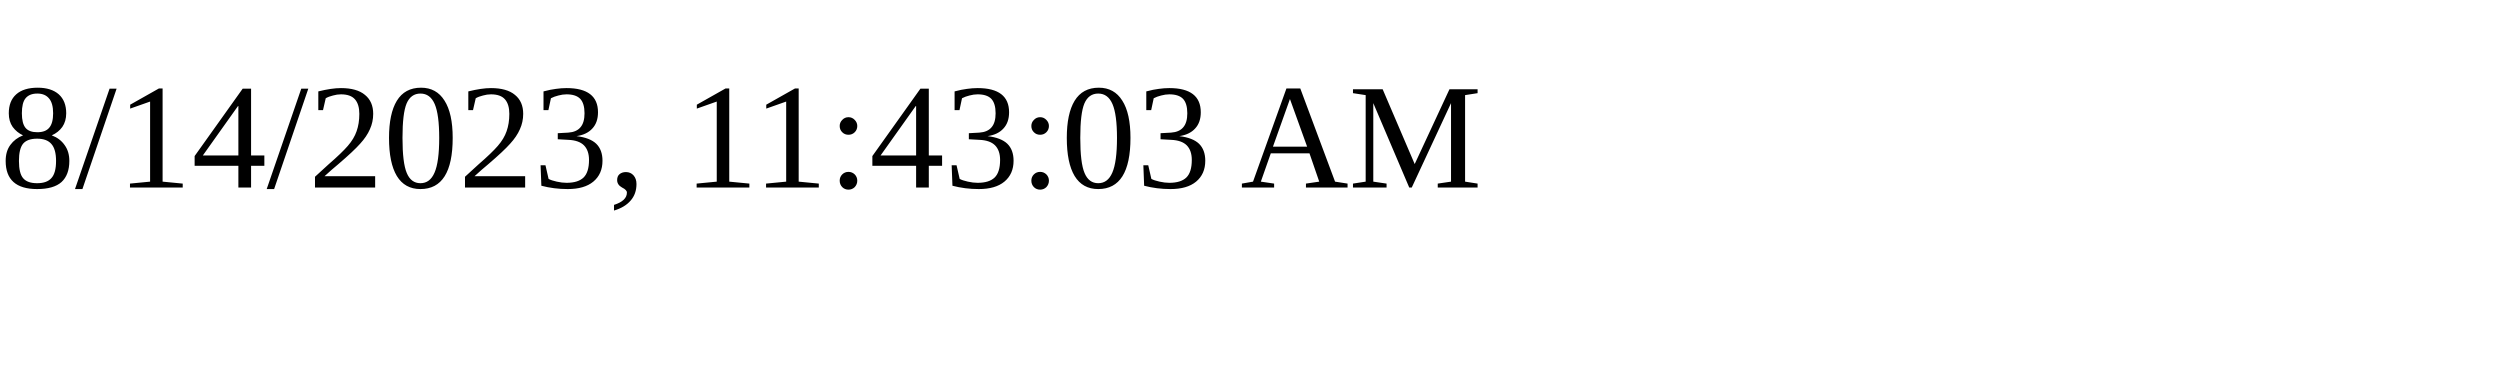
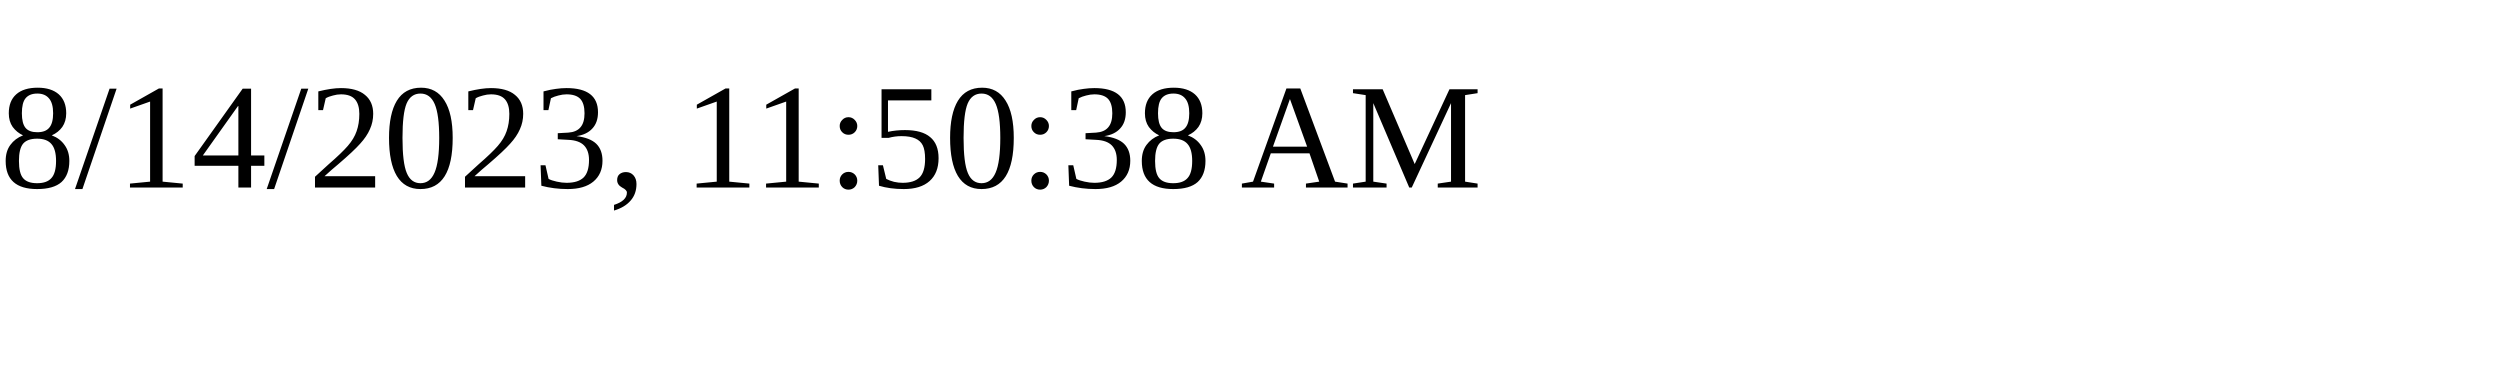
<svg xmlns="http://www.w3.org/2000/svg" height="30" width="200">
-   <text x="0" y="15">8/14/2023, 11:43:03 AM</text>
+   <text x="0" y="15">8/14/2023, 11:50:38 AM</text>
</svg>
